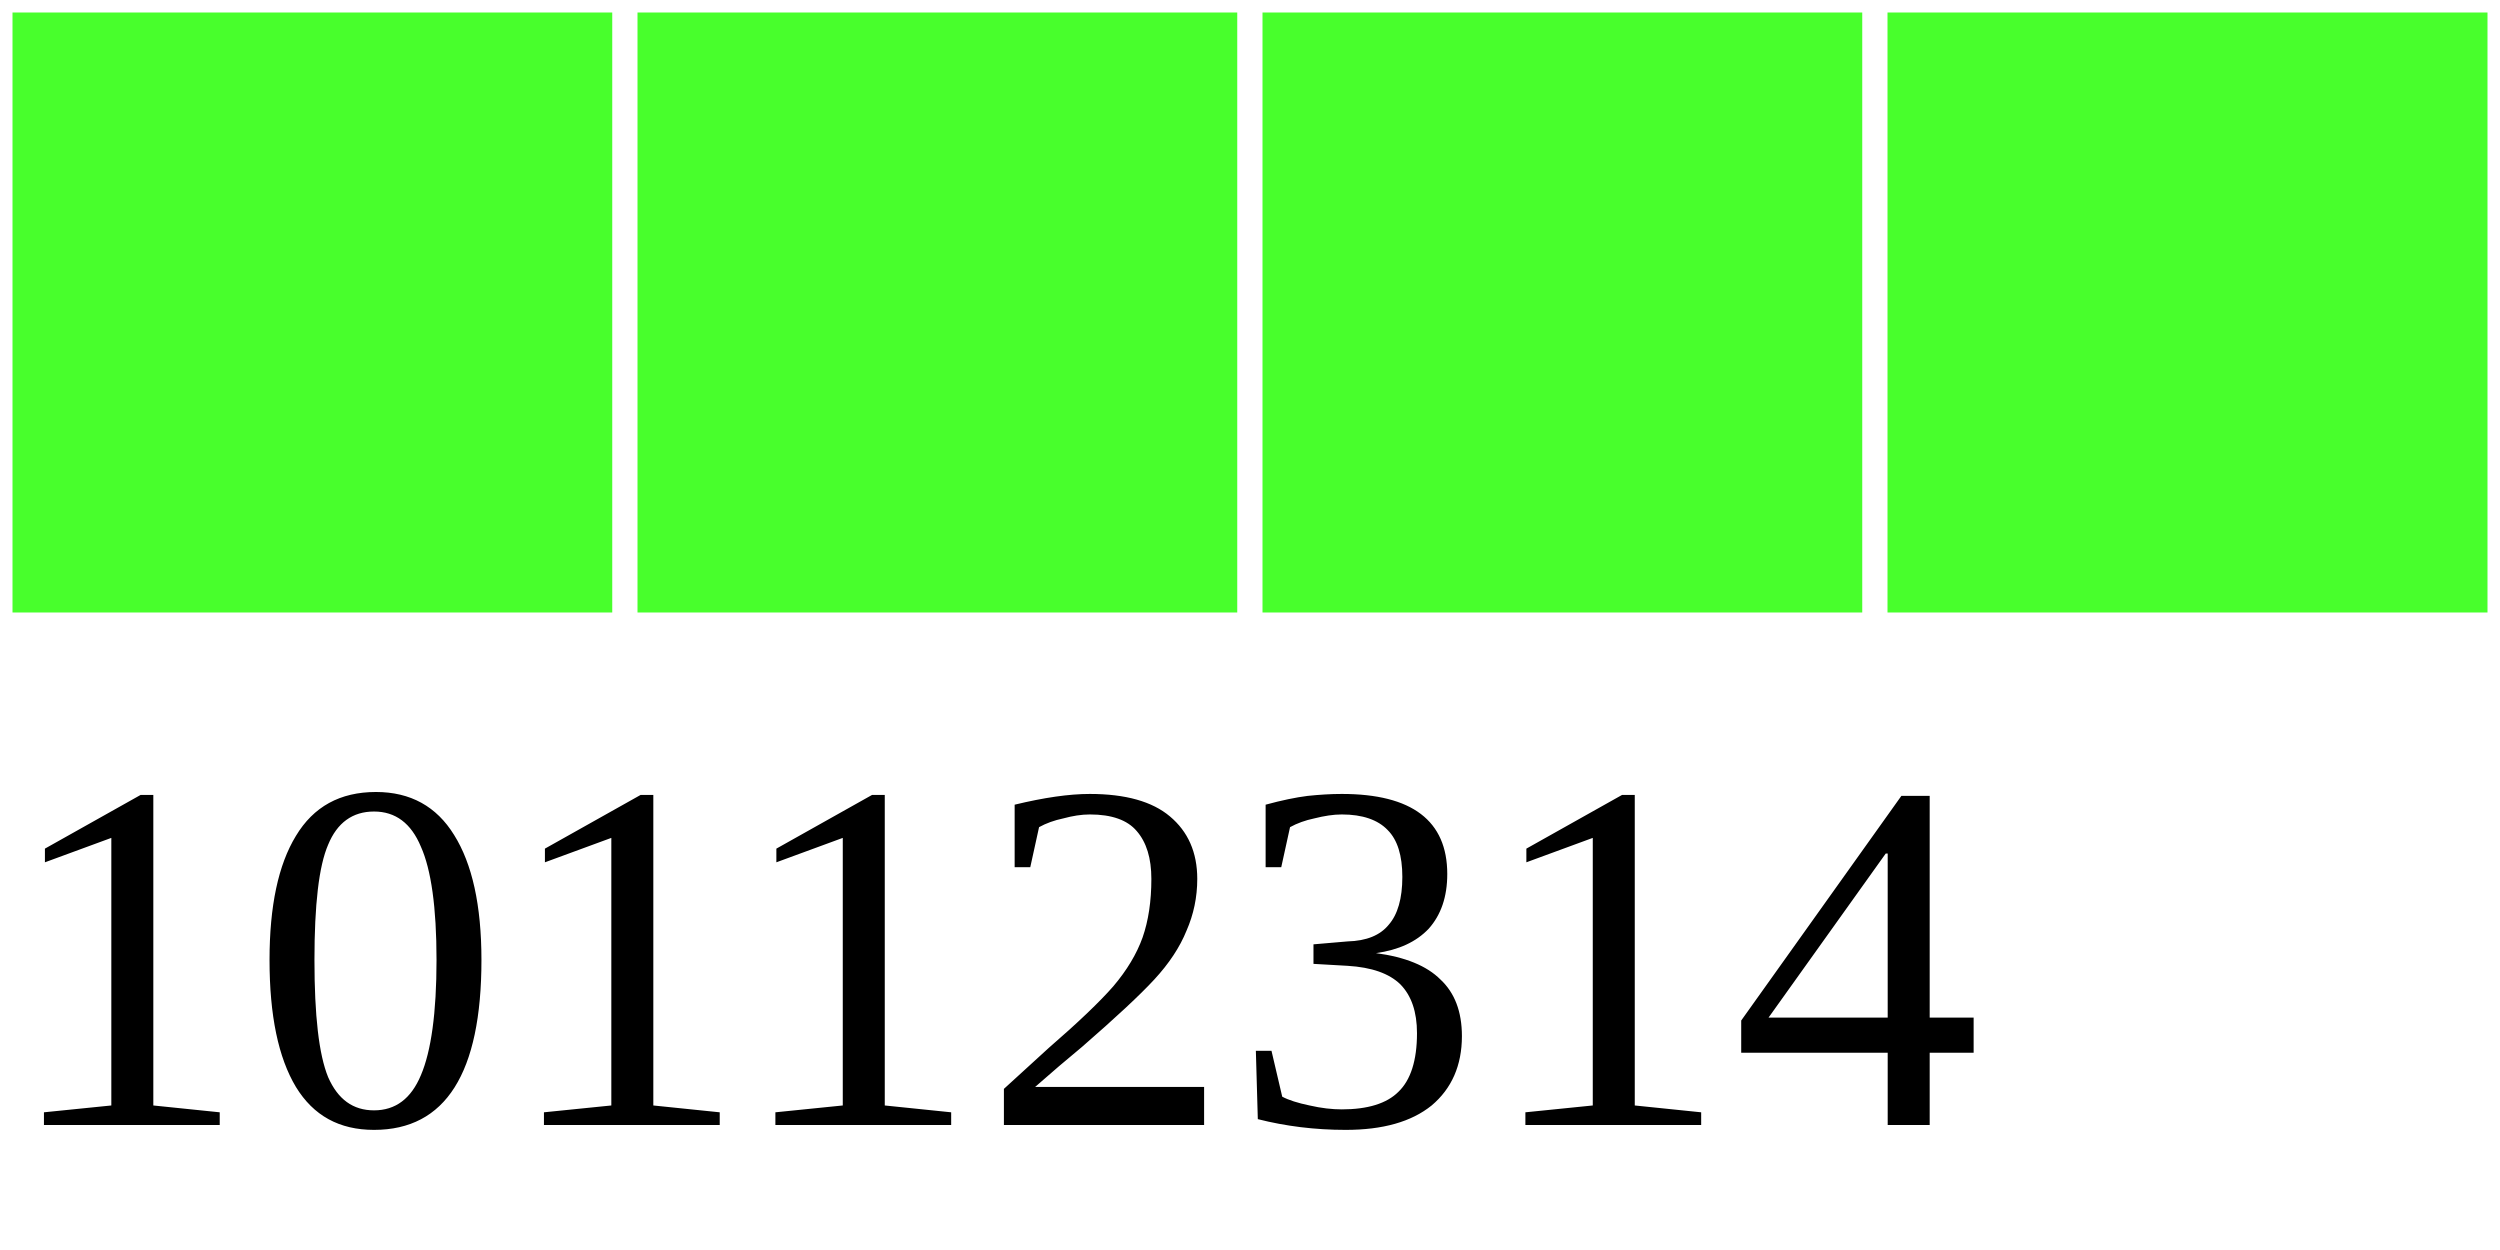
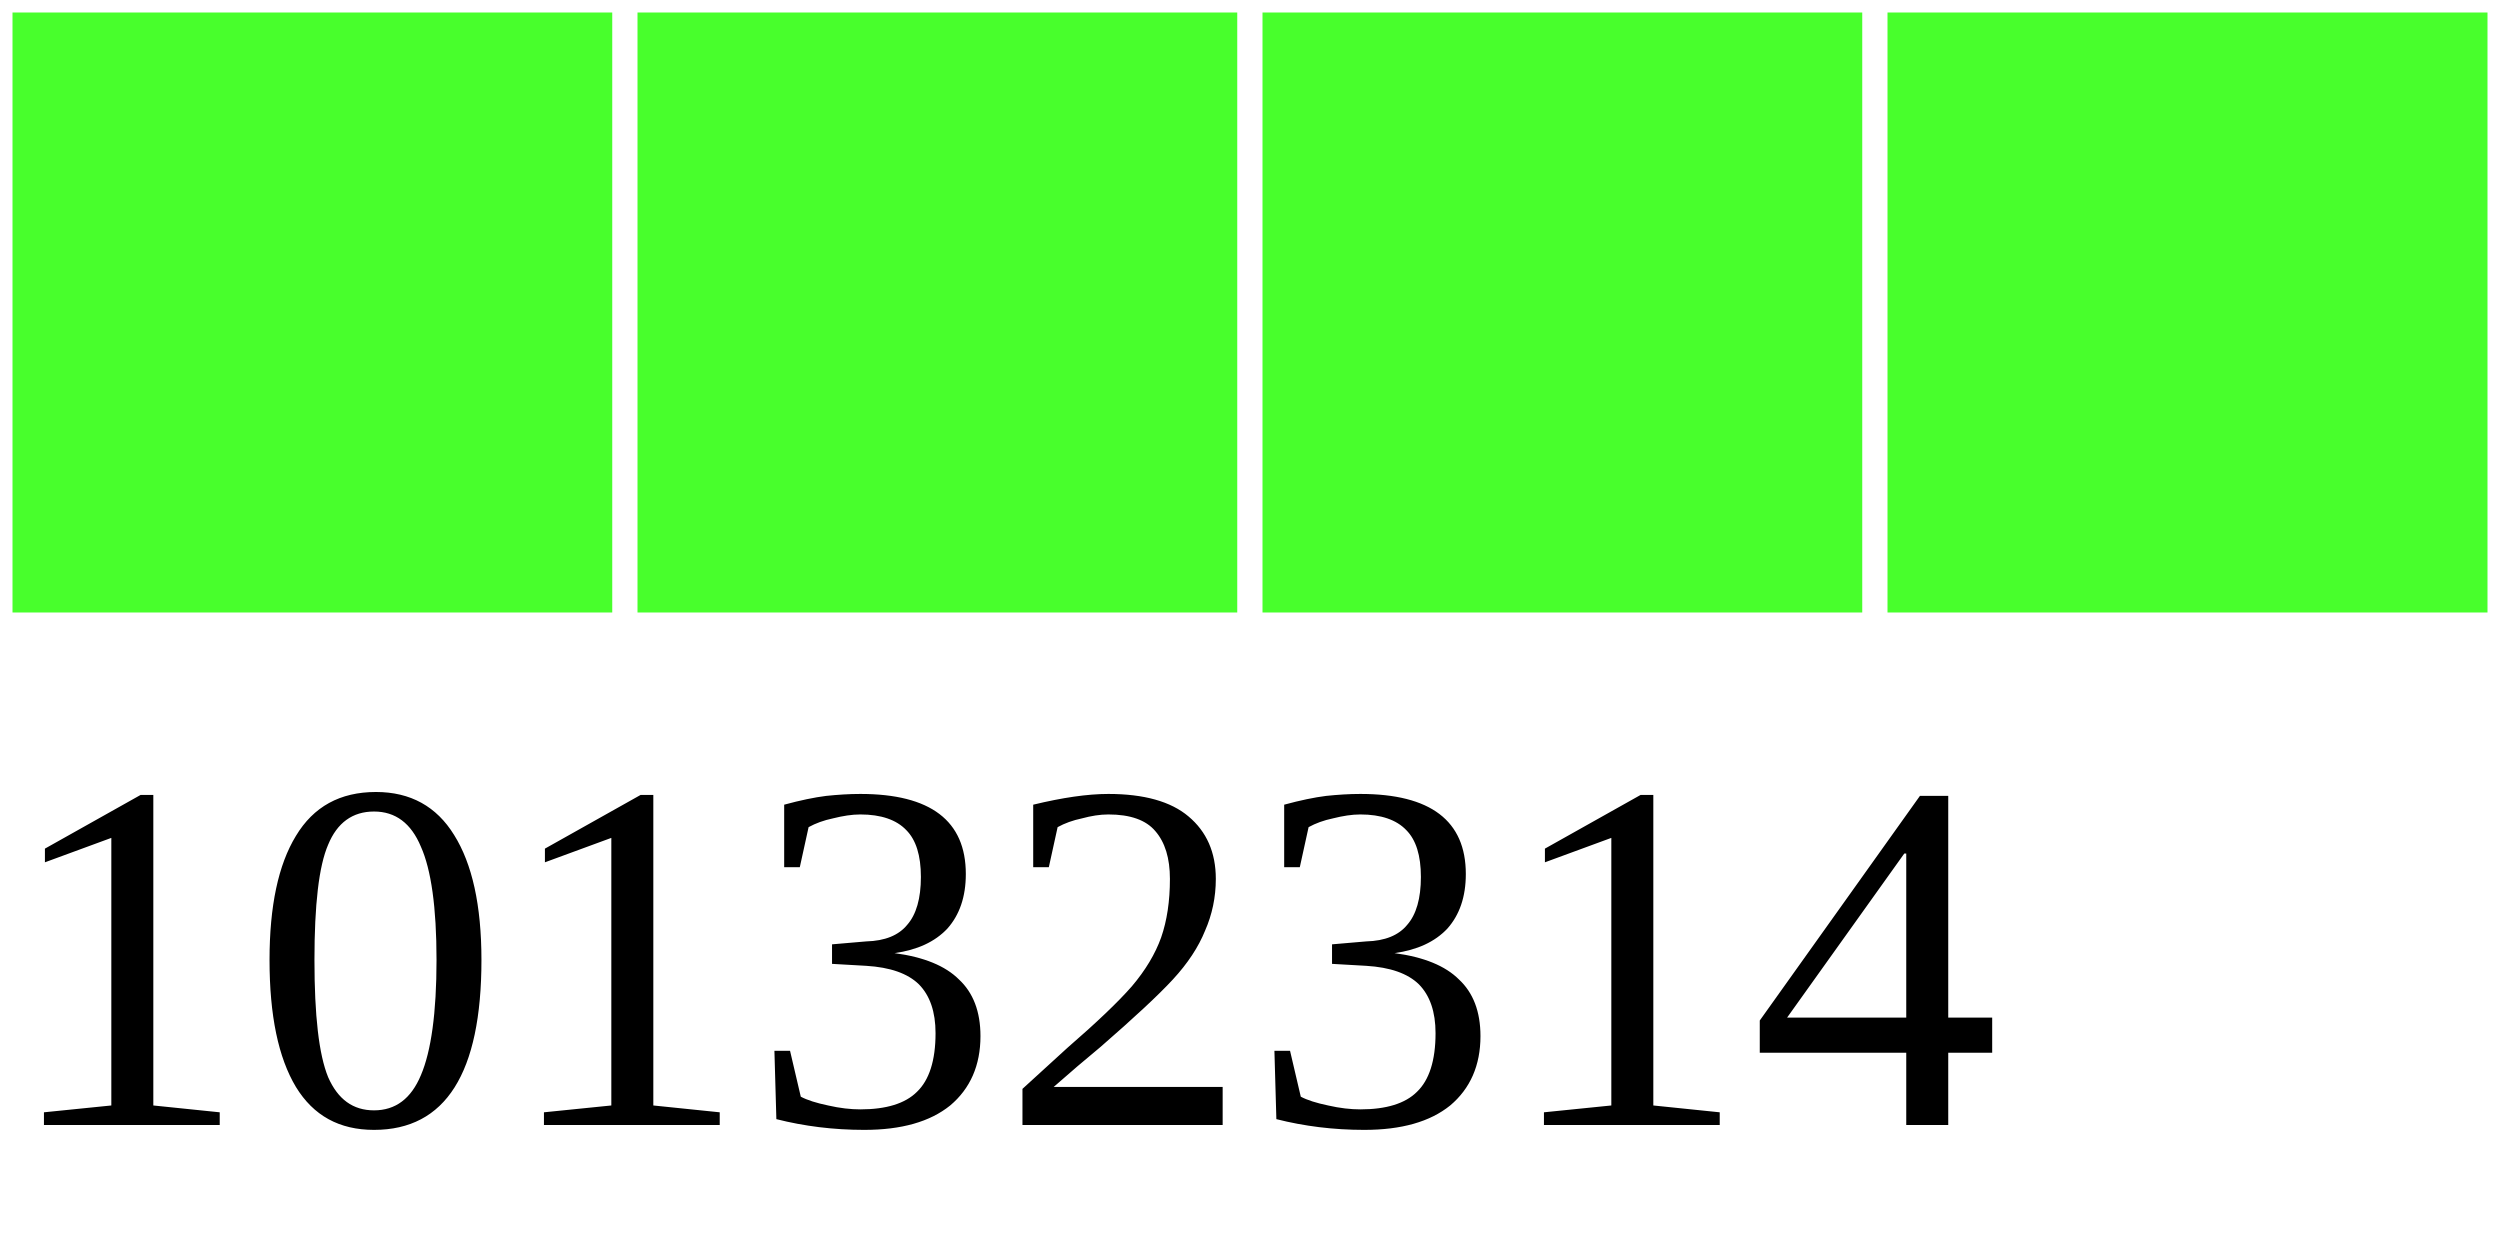
<svg xmlns="http://www.w3.org/2000/svg" width="40" height="20">
  <g>
    <rect width="10" height="10" style="fill:#48FF2C;stroke-width:0.4;stroke:rgb(255,255,255)" x="0" />
    <rect width="10" height="10" style="fill:#48FF2C;stroke-width:0.4;stroke:rgb(255,255,255)" x="10" />
    <rect width="10" height="10" style="fill:#48FF2C;stroke-width:0.4;stroke:rgb(255,255,255)" x="20" />
    <rect width="10" height="10" style="fill:#48FF2C;stroke-width:0.4;stroke:rgb(255,255,255)" x="30" />
-     <text x="0" y="18" fill="black" font-size="8">10112314</text>
+     <text x="0" y="18" fill="black" font-size="8">10132314</text>
  </g>
</svg>
